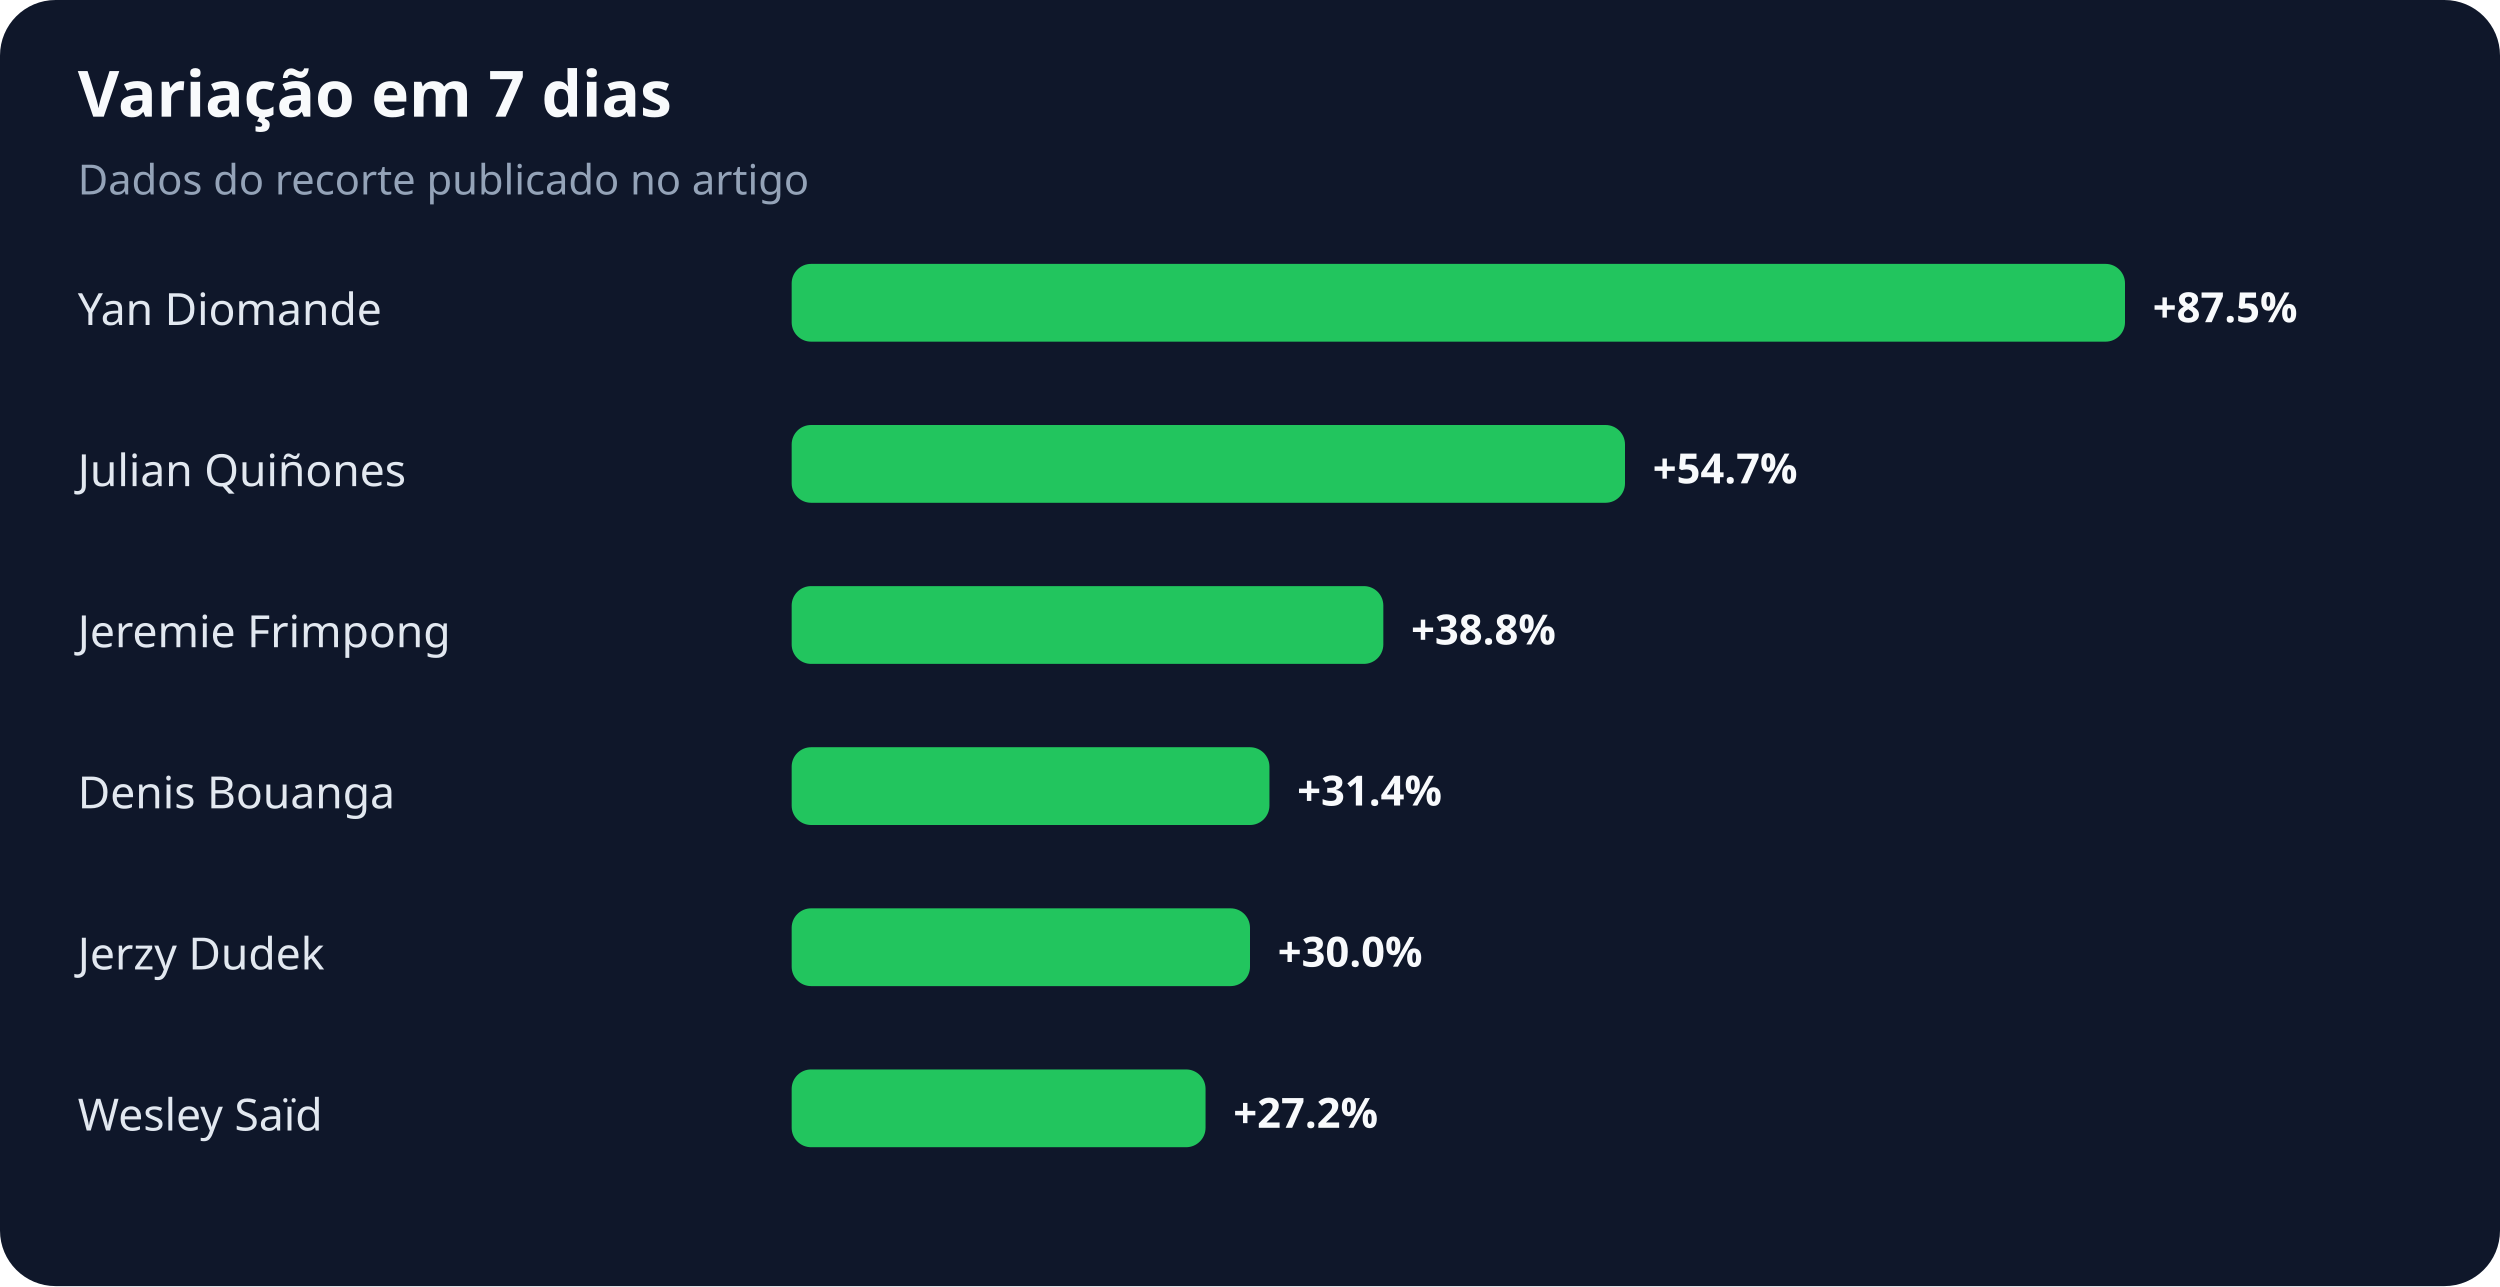
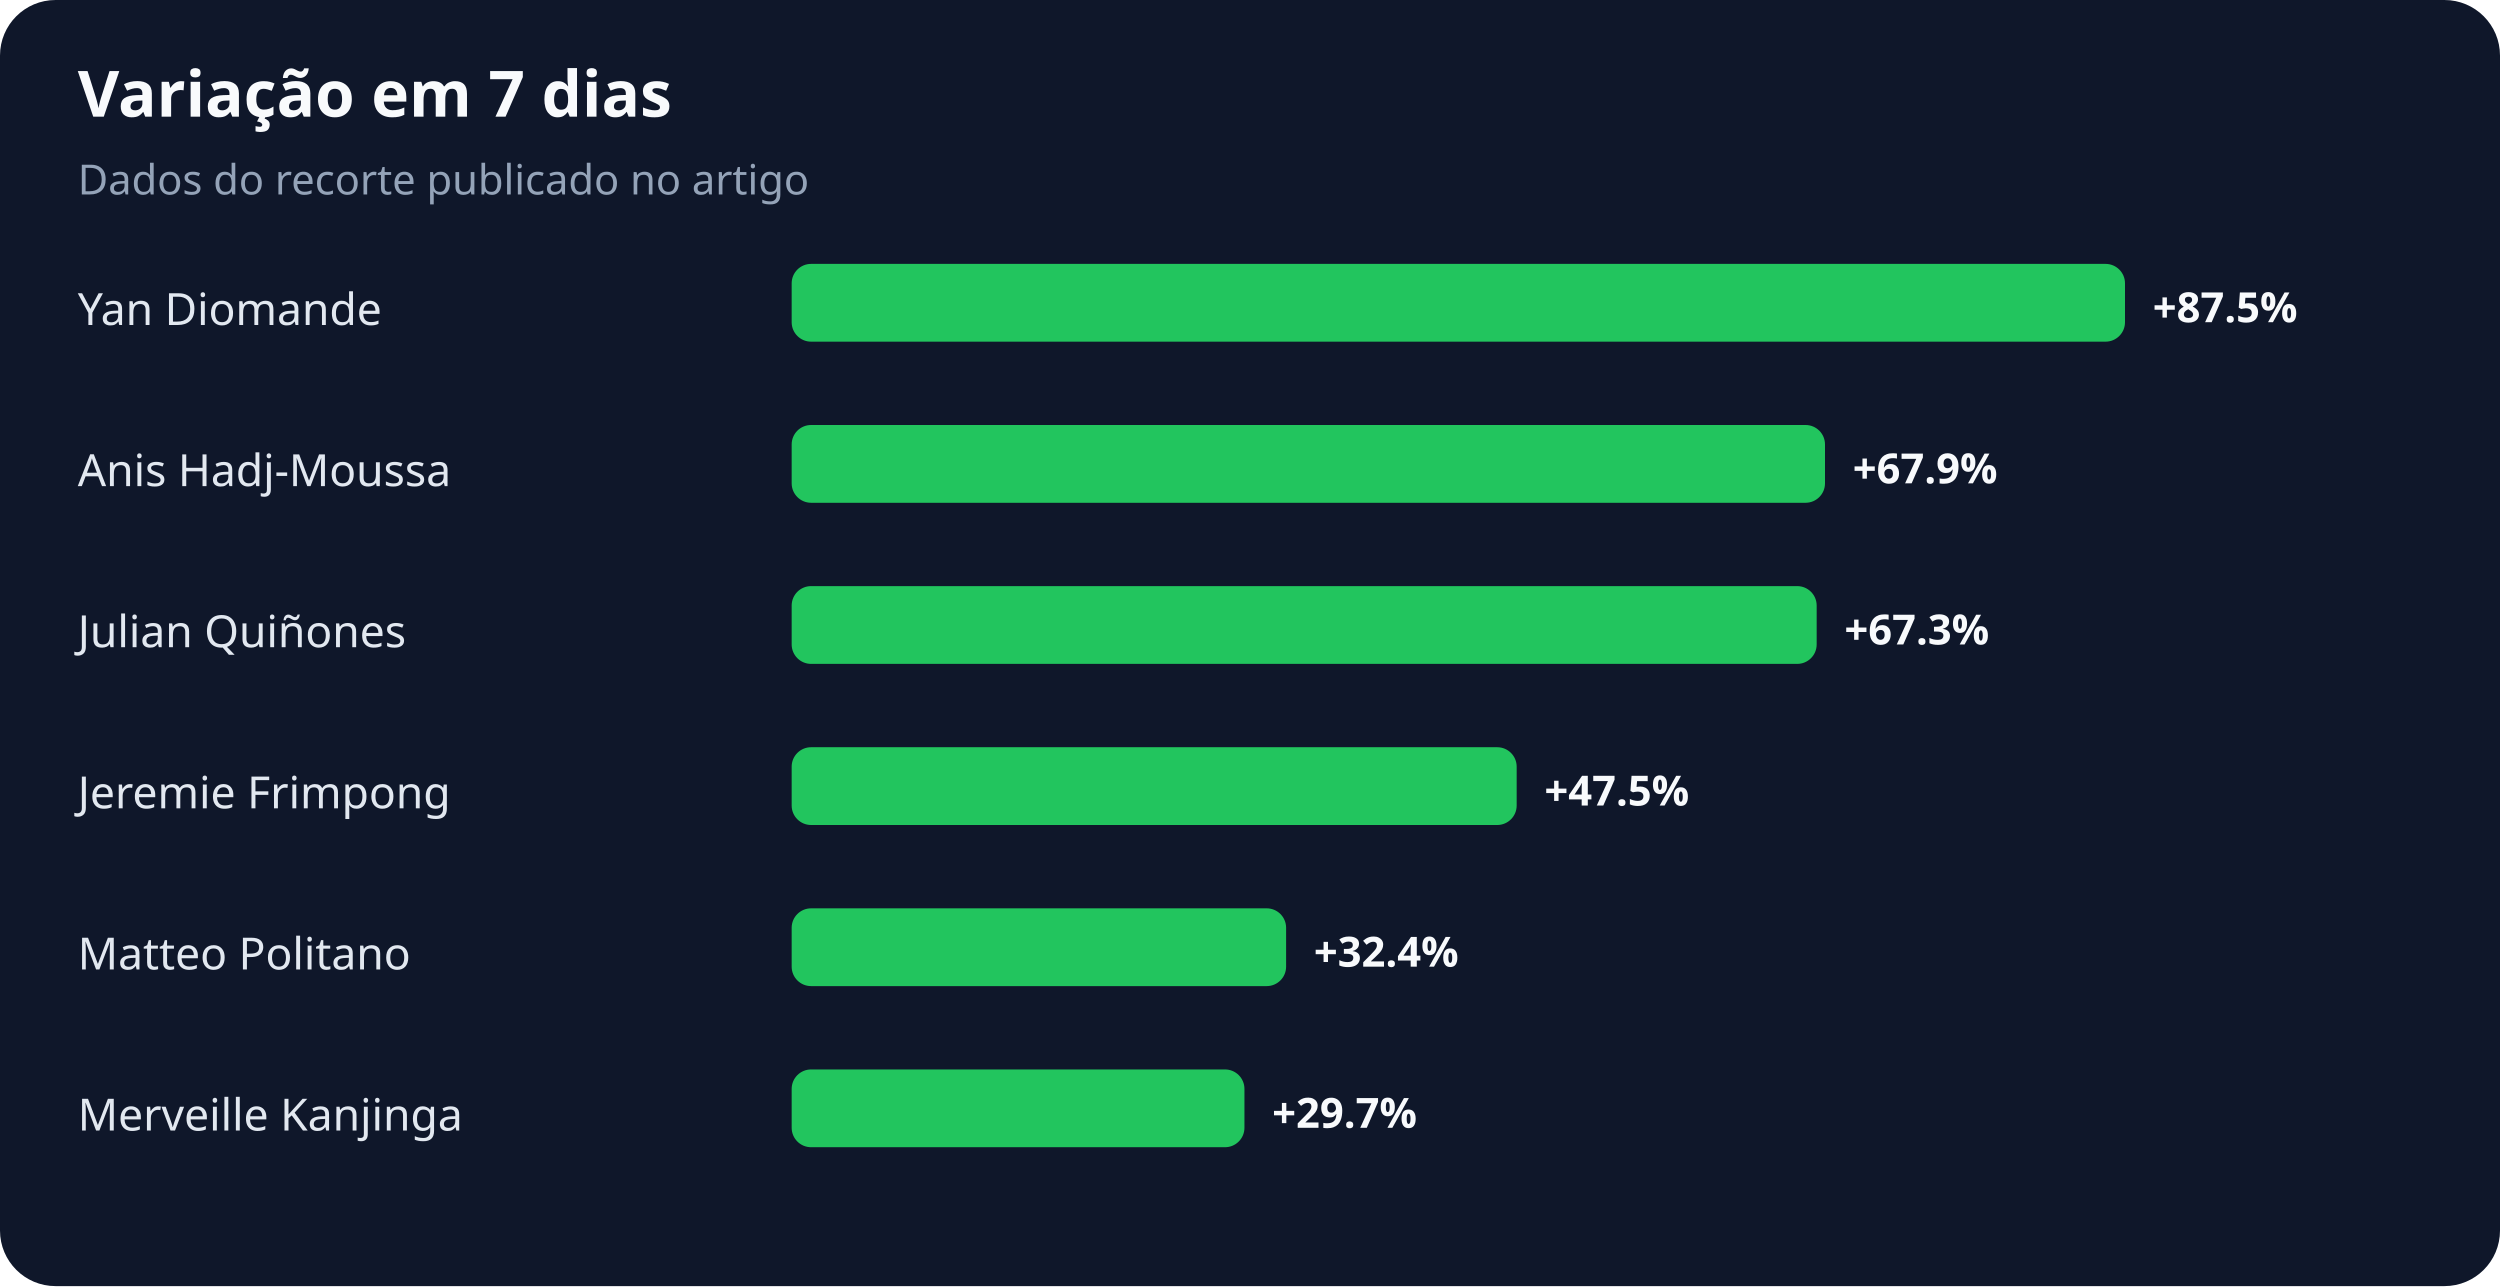
<svg xmlns="http://www.w3.org/2000/svg" width="900" height="463" viewBox="0 0 900 463" role="img" aria-labelledby="title desc">
  <rect width="100%" height="100%" rx="20" fill="#0f172a" />
  <text x="28" y="42" fill="#f8fafc" font-family="system-ui,sans-serif" font-size="23" font-weight="700">Variação em 7 dias</text>
  <text x="28" y="70" fill="#94a3b8" font-family="system-ui,sans-serif" font-size="15">Dados do recorte publicado no artigo</text>
  <text x="28" y="117" fill="#e2e8f0" font-family="system-ui,sans-serif" font-size="16">Yan Diomande</text>
  <rect x="285" y="95" width="480" height="28" rx="7" fill="#22c55e" />
  <text x="775" y="116" fill="#f8fafc" font-family="system-ui,sans-serif" font-size="15" font-weight="700">+87.5%</text>
-   <text x="28" y="175" fill="#e2e8f0" font-family="system-ui,sans-serif" font-size="16">Julian Quiñones</text>
-   <rect x="285" y="153" width="300" height="28" rx="7" fill="#22c55e" />
-   <text x="595" y="174" fill="#f8fafc" font-family="system-ui,sans-serif" font-size="15" font-weight="700">+54.7%</text>
-   <text x="28" y="233" fill="#e2e8f0" font-family="system-ui,sans-serif" font-size="16">Jeremie Frimpong</text>
-   <rect x="285" y="211" width="213" height="28" rx="7" fill="#22c55e" />
-   <text x="508" y="232" fill="#f8fafc" font-family="system-ui,sans-serif" font-size="15" font-weight="700">+38.8%</text>
-   <text x="28" y="291" fill="#e2e8f0" font-family="system-ui,sans-serif" font-size="16">Denis Bouanga</text>
-   <rect x="285" y="269" width="172" height="28" rx="7" fill="#22c55e" />
-   <text x="467" y="290" fill="#f8fafc" font-family="system-ui,sans-serif" font-size="15" font-weight="700">+31.4%</text>
-   <text x="28" y="349" fill="#e2e8f0" font-family="system-ui,sans-serif" font-size="16">Jerzy Dudek</text>
-   <rect x="285" y="327" width="165" height="28" rx="7" fill="#22c55e" />
-   <text x="460" y="348" fill="#f8fafc" font-family="system-ui,sans-serif" font-size="15" font-weight="700">+30.0%</text>
-   <text x="28" y="407" fill="#e2e8f0" font-family="system-ui,sans-serif" font-size="16">Wesley Saïd</text>
-   <rect x="285" y="385" width="149" height="28" rx="7" fill="#22c55e" />
-   <text x="444" y="406" fill="#f8fafc" font-family="system-ui,sans-serif" font-size="15" font-weight="700">+27.2%</text>
+   <text x="28" y="175" fill="#e2e8f0" font-family="system-ui,sans-serif" font-size="16">Anis Hadj-Moussa</text>
+   <rect x="285" y="153" width="372" height="28" rx="7" fill="#22c55e" />
+   <text x="667" y="174" fill="#f8fafc" font-family="system-ui,sans-serif" font-size="15" font-weight="700">+67.9%</text>
+   <text x="28" y="233" fill="#e2e8f0" font-family="system-ui,sans-serif" font-size="16">Julian Quiñones</text>
+   <rect x="285" y="211" width="369" height="28" rx="7" fill="#22c55e" />
+   <text x="664" y="232" fill="#f8fafc" font-family="system-ui,sans-serif" font-size="15" font-weight="700">+67.3%</text>
+   <text x="28" y="291" fill="#e2e8f0" font-family="system-ui,sans-serif" font-size="16">Jeremie Frimpong</text>
+   <rect x="285" y="269" width="261" height="28" rx="7" fill="#22c55e" />
+   <text x="556" y="290" fill="#f8fafc" font-family="system-ui,sans-serif" font-size="15" font-weight="700">+47.5%</text>
+   <text x="28" y="349" fill="#e2e8f0" font-family="system-ui,sans-serif" font-size="16">Matteo Politano</text>
+   <rect x="285" y="327" width="178" height="28" rx="7" fill="#22c55e" />
+   <text x="473" y="348" fill="#f8fafc" font-family="system-ui,sans-serif" font-size="15" font-weight="700">+32.4%</text>
+   <text x="28" y="407" fill="#e2e8f0" font-family="system-ui,sans-serif" font-size="16">Merveille Kanjinga</text>
+   <rect x="285" y="385" width="163" height="28" rx="7" fill="#22c55e" />
+   <text x="458" y="406" fill="#f8fafc" font-family="system-ui,sans-serif" font-size="15" font-weight="700">+29.7%</text>
</svg>
